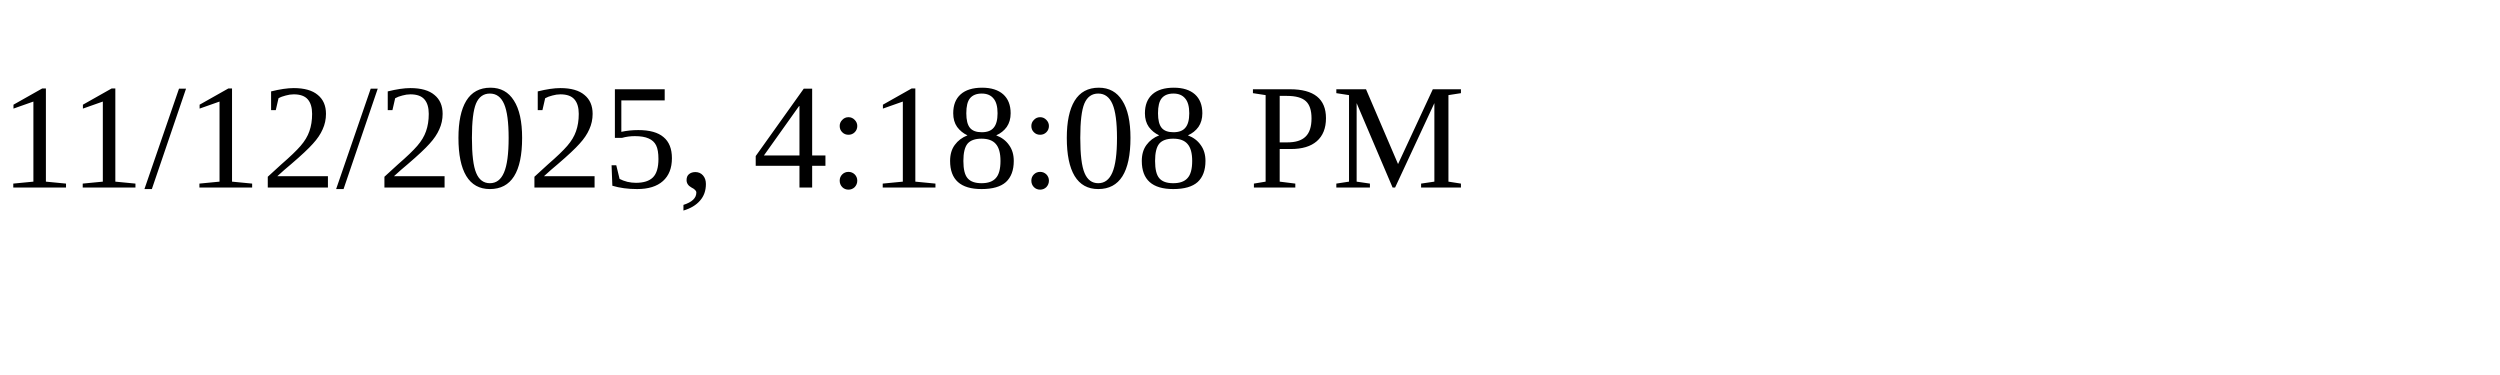
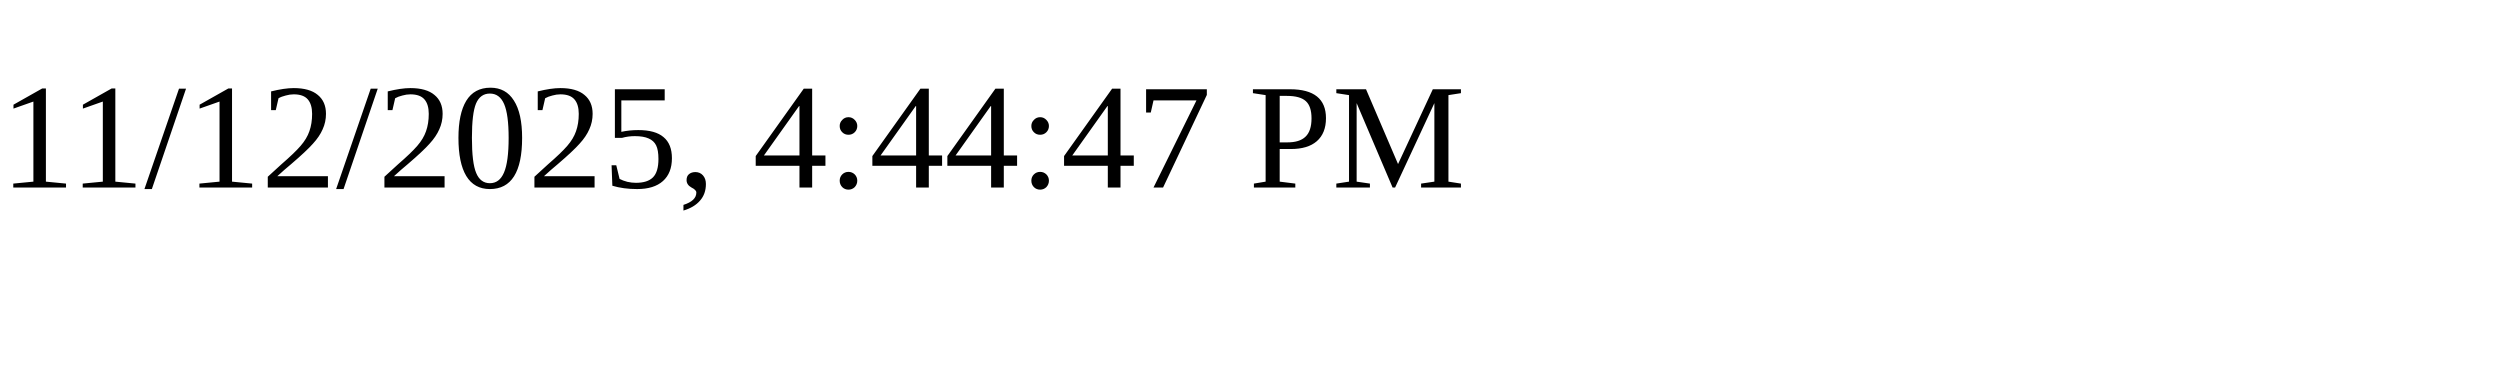
<svg xmlns="http://www.w3.org/2000/svg" height="30" width="200">
-   <text x="0" y="15">11/12/2025, 4:18:08 PM</text>
+   <text x="0" y="15">11/12/2025, 4:44:47 PM</text>
</svg>
